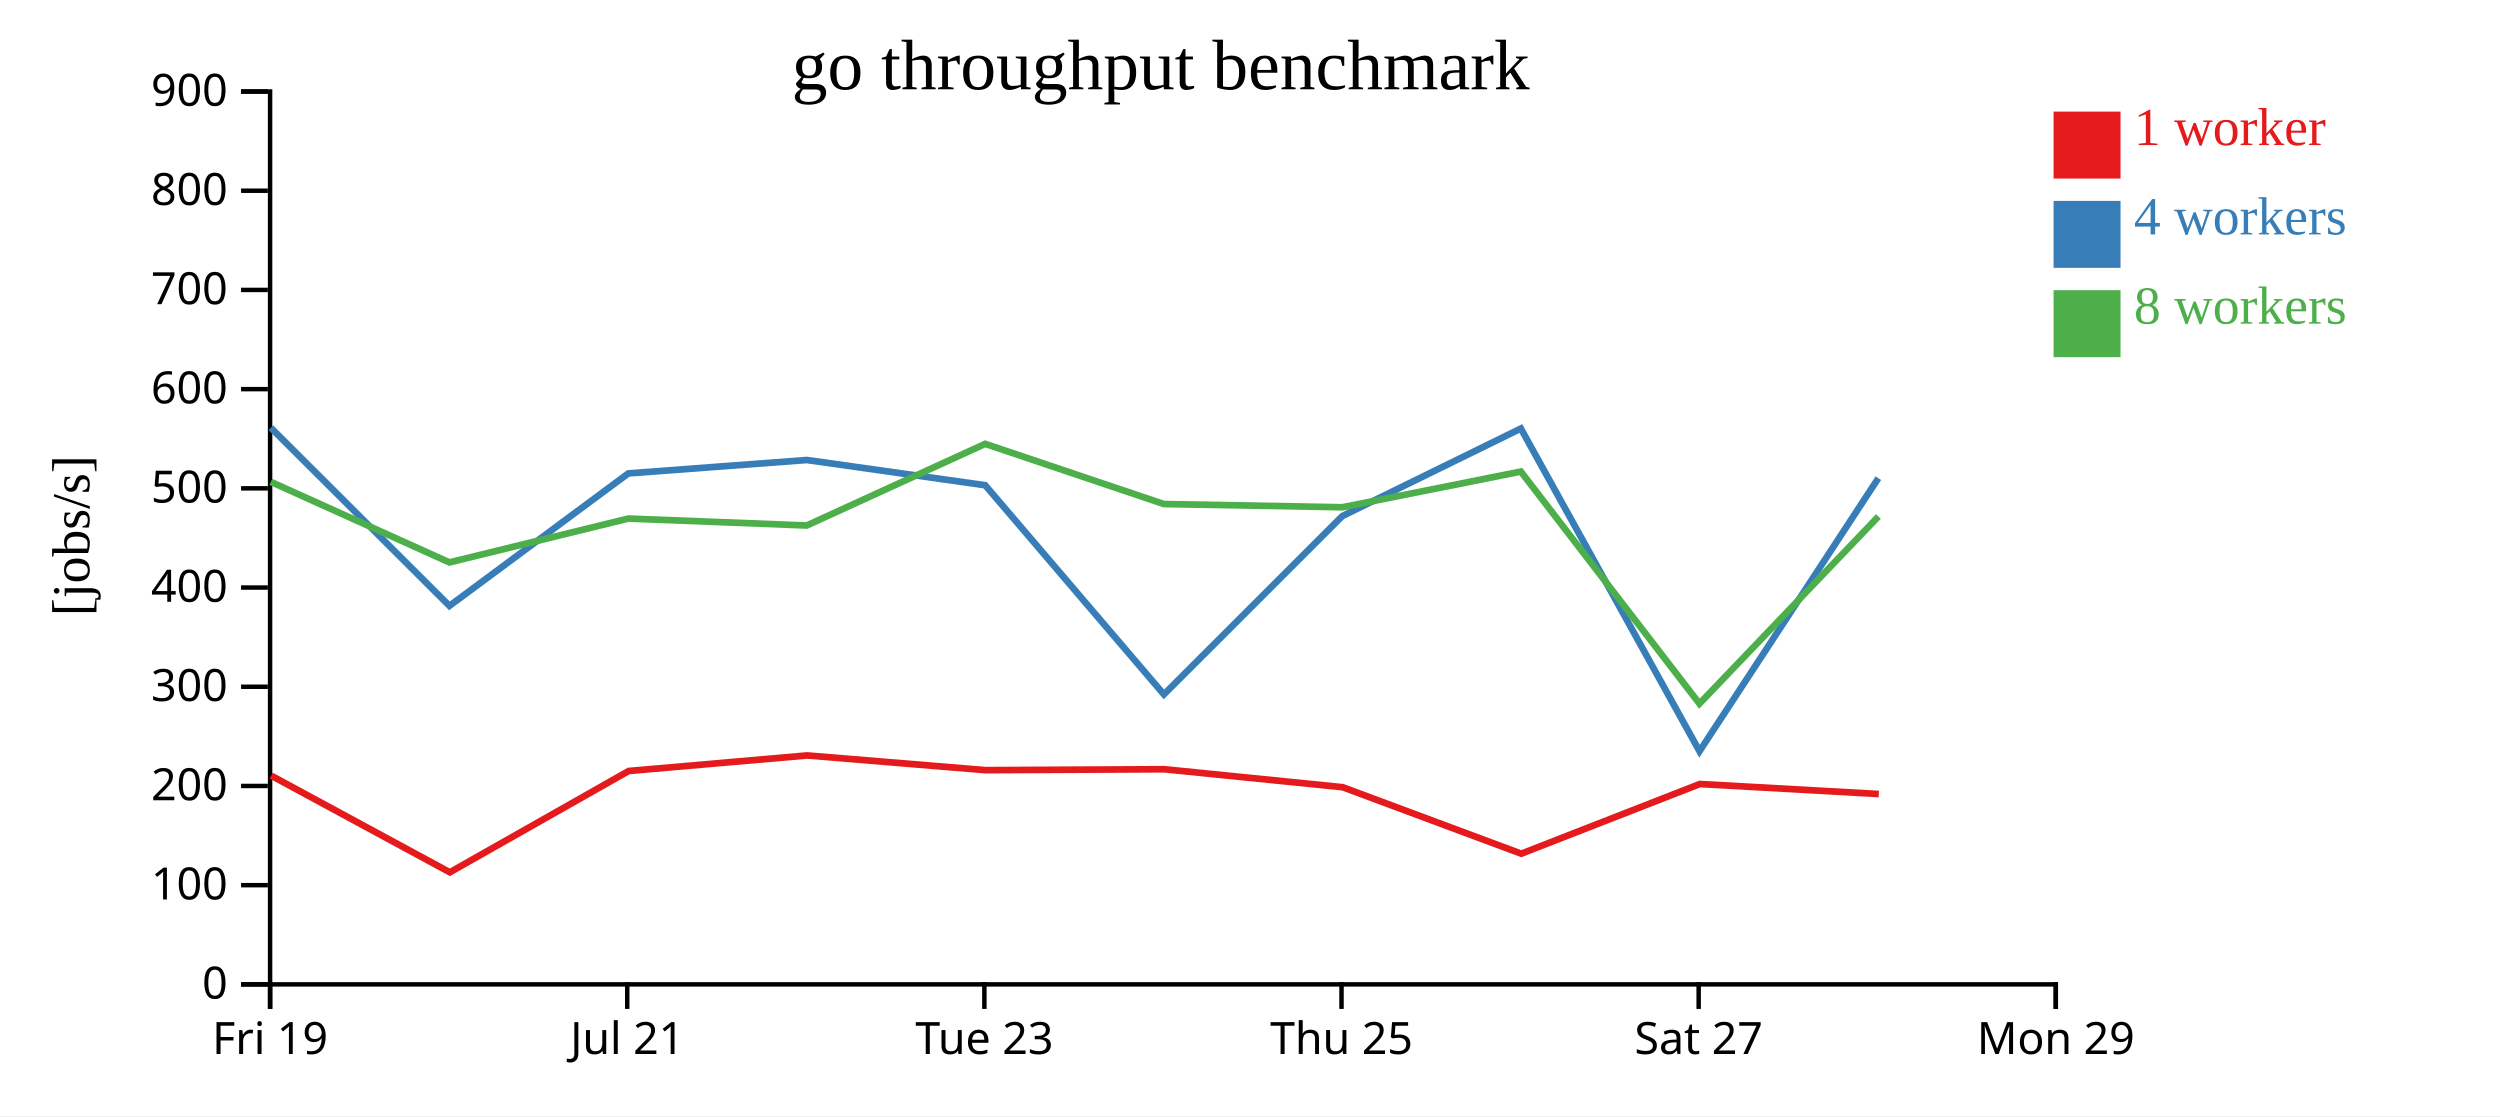
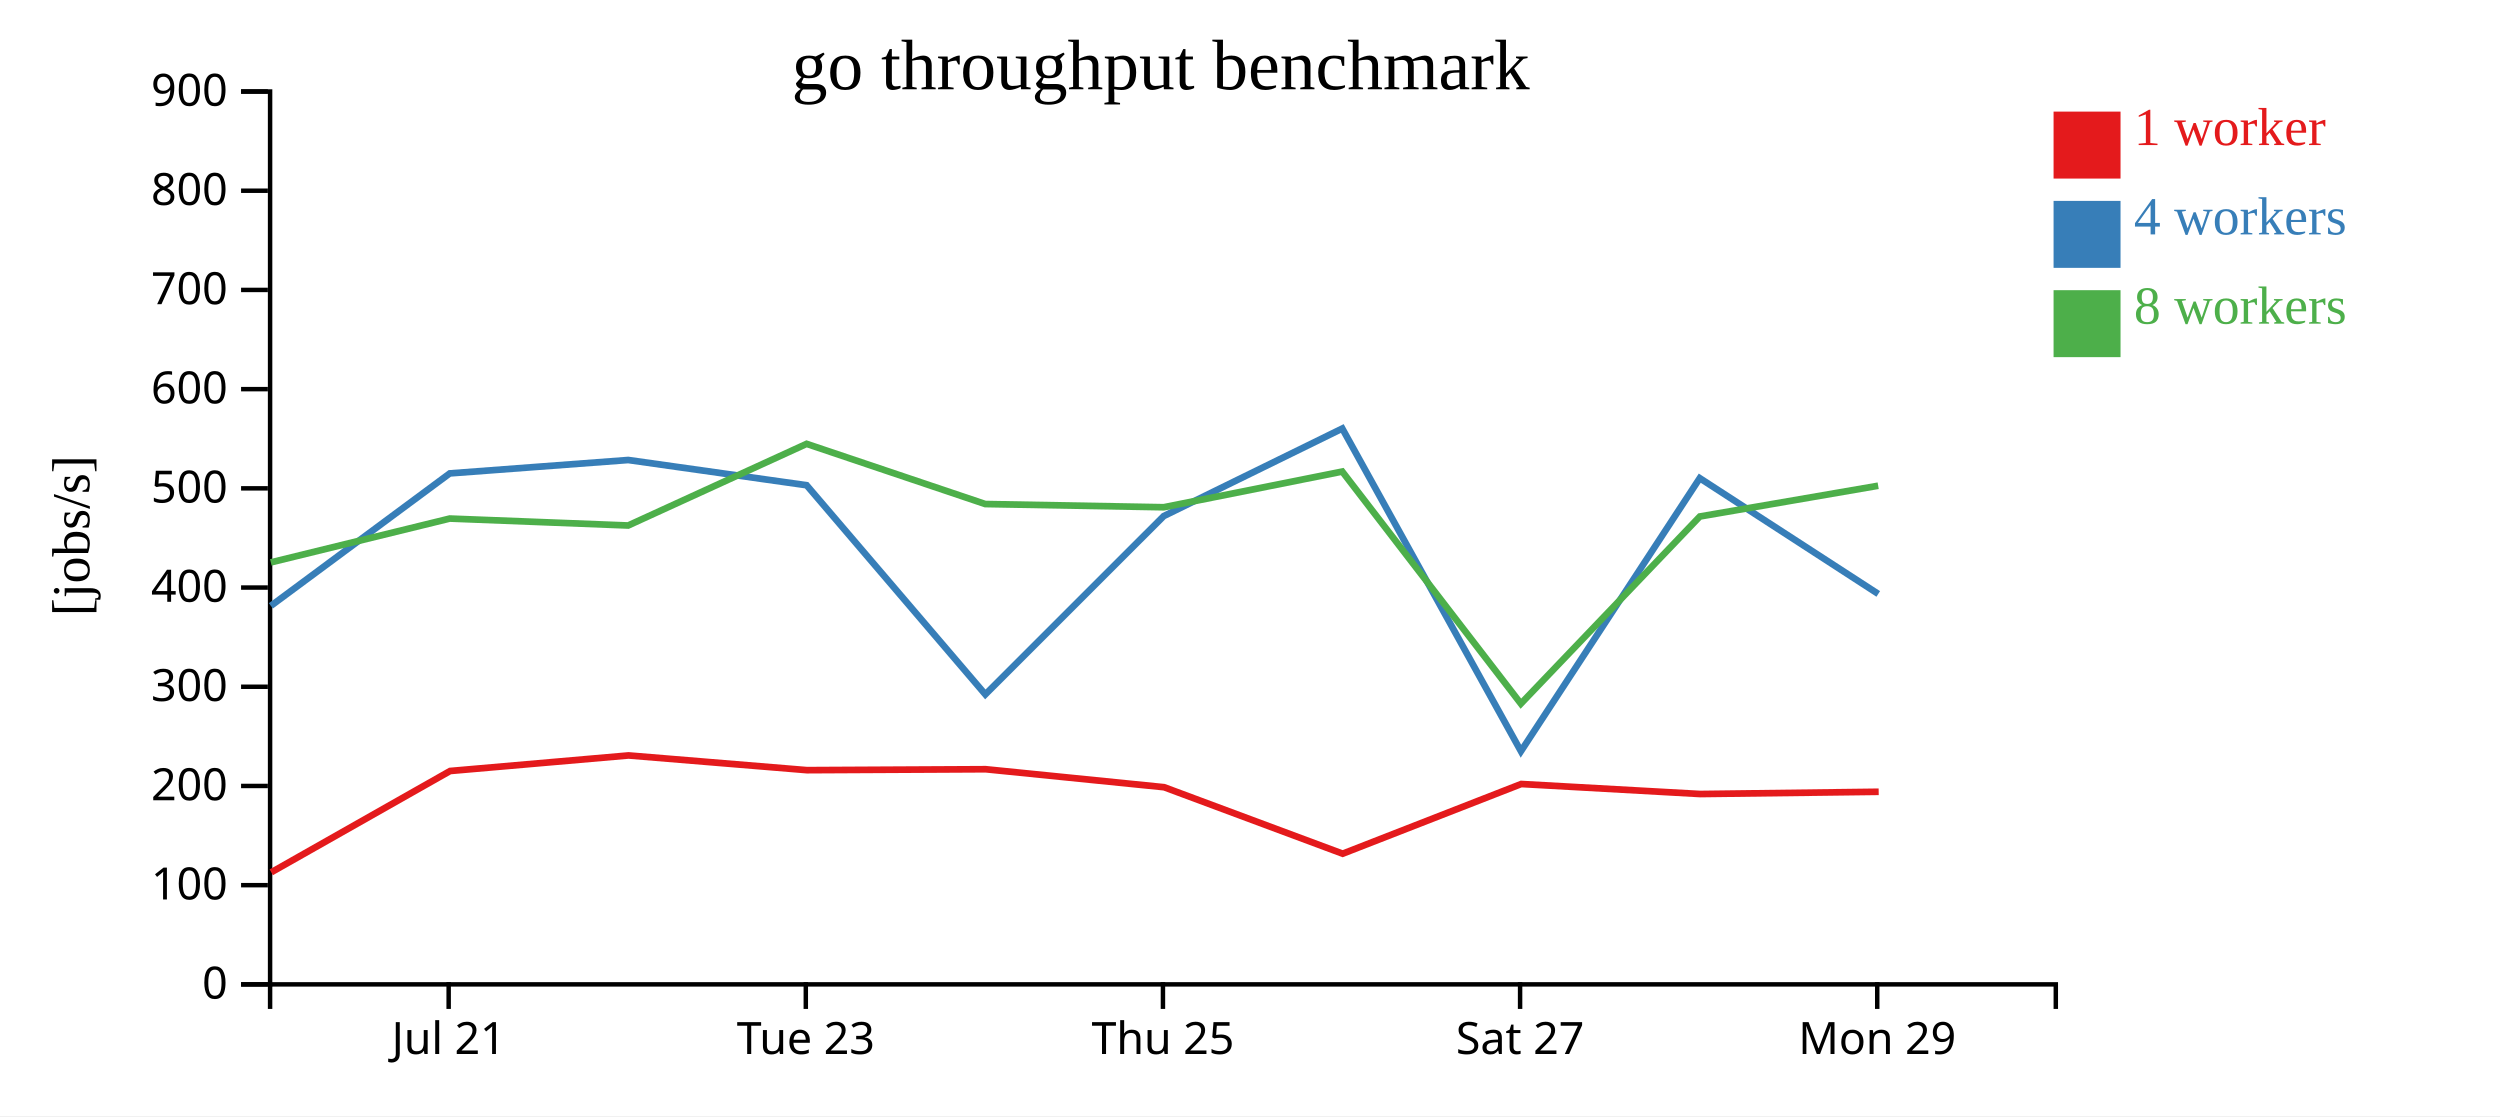
<svg xmlns="http://www.w3.org/2000/svg" width="560" height="250">
  <rect width="100%" height="100%" fill="white" />
  <g transform="translate(60,20)">
    <g transform="translate(0,200)" fill="none" font-size="10" font-family="sans-serif" text-anchor="middle">
      <path class="domain" stroke="currentColor" d="M0.5,6V0.5H400.5V6" />
-       <g class="tick" opacity="1" transform="translate(0.5,0)">
-         <line stroke="currentColor" y2="6" />
-         <text fill="currentColor" y="9" dy="0.71em">Fri 19</text>
-       </g>
-       <g class="tick" opacity="1" transform="translate(80.5,0)">
+       <g class="tick" opacity="1" transform="translate(40.5,0)">
        <line stroke="currentColor" y2="6" />
        <text fill="currentColor" y="9" dy="0.71em">Jul 21</text>
      </g>
-       <g class="tick" opacity="1" transform="translate(160.5,0)">
+       <g class="tick" opacity="1" transform="translate(120.5,0)">
        <line stroke="currentColor" y2="6" />
        <text fill="currentColor" y="9" dy="0.71em">Tue 23</text>
      </g>
-       <g class="tick" opacity="1" transform="translate(240.5,0)">
+       <g class="tick" opacity="1" transform="translate(200.5,0)">
        <line stroke="currentColor" y2="6" />
        <text fill="currentColor" y="9" dy="0.71em">Thu 25</text>
      </g>
-       <g class="tick" opacity="1" transform="translate(320.5,0)">
+       <g class="tick" opacity="1" transform="translate(280.5,0)">
        <line stroke="currentColor" y2="6" />
        <text fill="currentColor" y="9" dy="0.71em">Sat 27</text>
      </g>
-       <g class="tick" opacity="1" transform="translate(400.5,0)">
+       <g class="tick" opacity="1" transform="translate(360.5,0)">
        <line stroke="currentColor" y2="6" />
        <text fill="currentColor" y="9" dy="0.71em">Mon 29</text>
      </g>
    </g>
    <g fill="none" font-size="10" font-family="sans-serif" text-anchor="end">
      <path class="domain" stroke="currentColor" d="M-6,200.5H0.5V0.5H-6" />
      <g class="tick" opacity="1" transform="translate(0,200.5)">
        <line stroke="currentColor" x2="-6" />
        <text fill="currentColor" x="-9" dy="0.32em">0</text>
      </g>
      <g class="tick" opacity="1" transform="translate(0,178.2778)">
        <line stroke="currentColor" x2="-6" />
        <text fill="currentColor" x="-9" dy="0.32em">100</text>
      </g>
      <g class="tick" opacity="1" transform="translate(0,156.0556)">
        <line stroke="currentColor" x2="-6" />
        <text fill="currentColor" x="-9" dy="0.32em">200</text>
      </g>
      <g class="tick" opacity="1" transform="translate(0,133.8333)">
        <line stroke="currentColor" x2="-6" />
        <text fill="currentColor" x="-9" dy="0.32em">300</text>
      </g>
      <g class="tick" opacity="1" transform="translate(0,111.6111)">
        <line stroke="currentColor" x2="-6" />
        <text fill="currentColor" x="-9" dy="0.32em">400</text>
      </g>
      <g class="tick" opacity="1" transform="translate(0,89.38889)">
        <line stroke="currentColor" x2="-6" />
        <text fill="currentColor" x="-9" dy="0.32em">500</text>
      </g>
      <g class="tick" opacity="1" transform="translate(0,67.16667)">
        <line stroke="currentColor" x2="-6" />
        <text fill="currentColor" x="-9" dy="0.32em">600</text>
      </g>
      <g class="tick" opacity="1" transform="translate(0,44.94444)">
        <line stroke="currentColor" x2="-6" />
        <text fill="currentColor" x="-9" dy="0.32em">700</text>
      </g>
      <g class="tick" opacity="1" transform="translate(0,22.72222)">
        <line stroke="currentColor" x2="-6" />
        <text fill="currentColor" x="-9" dy="0.32em">800</text>
      </g>
      <g class="tick" opacity="1" transform="translate(0,0.5)">
        <line stroke="currentColor" x2="-6" />
        <text fill="currentColor" x="-9" dy="0.32em">900</text>
      </g>
    </g>
    <text text-anchor="middle" style="font-size: 12px" transform="rotate(-90)" y="-40" x="-100">[jobs/s]</text>
    <text text-anchor="middle" style="font-size: 16px" y="0" x="200">go throughput benchmark</text>
-     <path class="line" fill="none" stroke="#e41a1c" stroke-width="1.5" d="M0.751,153.747L40.762,175.395L80.821,152.704L120.799,149.218L160.761,152.517L200.793,152.308L240.763,156.337L280.756,171.228L320.755,155.618L360.848,157.861" />
-     <path class="line" fill="none" stroke="#377eb8" stroke-width="1.5" d="M0.669,75.819L40.671,115.713L80.749,86.04L120.717,83.041L160.683,88.694L200.714,135.55L240.68,95.597L280.672,75.992L320.689,148.278L360.746,87.111" />
-     <path class="line" fill="none" stroke="#4daf4a" stroke-width="1.5" d="M0.669,87.936L40.664,105.977L80.741,96.158L120.708,97.711L160.679,79.424L200.695,92.905L240.679,93.623L280.664,85.629L320.676,137.622L360.762,95.695" />
+     <path class="line" fill="none" stroke="#e41a1c" stroke-width="1.5" d="M0.762,175.395L40.821,152.704L80.799,149.218L120.761,152.517L160.793,152.308L200.763,156.337L240.756,171.228L280.755,155.618L320.848,157.861L360.825,157.359" />
+     <path class="line" fill="none" stroke="#377eb8" stroke-width="1.5" d="M0.671,115.713L40.749,86.04L80.717,83.041L120.683,88.694L160.714,135.55L200.68,95.597L240.672,75.992L280.689,148.278L320.746,87.111L360.73,113.042" />
+     <path class="line" fill="none" stroke="#4daf4a" stroke-width="1.5" d="M0.664,105.977L40.741,96.158L80.708,97.711L120.679,79.424L160.695,92.905L200.679,93.623L240.664,85.629L280.676,137.622L320.762,95.695L360.713,88.805" />
    <rect class="dot" x="400" y="5" width="15" height="15" style="fill: #e41a1c;" />
    <rect class="dot" x="400" y="25" width="15" height="15" style="fill: #377eb8;" />
    <rect class="dot" x="400" y="45" width="15" height="15" style="fill: #4daf4a;" />
    <text class="label" x="418" y="12.5" style="fill: #e41a1c; alignment-baseline: middle;" text-anchor="left">1 worker</text>
    <text class="label" x="418" y="32.5" style="fill: #377eb8; alignment-baseline: middle;" text-anchor="left">4 workers</text>
    <text class="label" x="418" y="52.5" style="fill: #4daf4a; alignment-baseline: middle;" text-anchor="left">8 workers</text>
  </g>
</svg>
